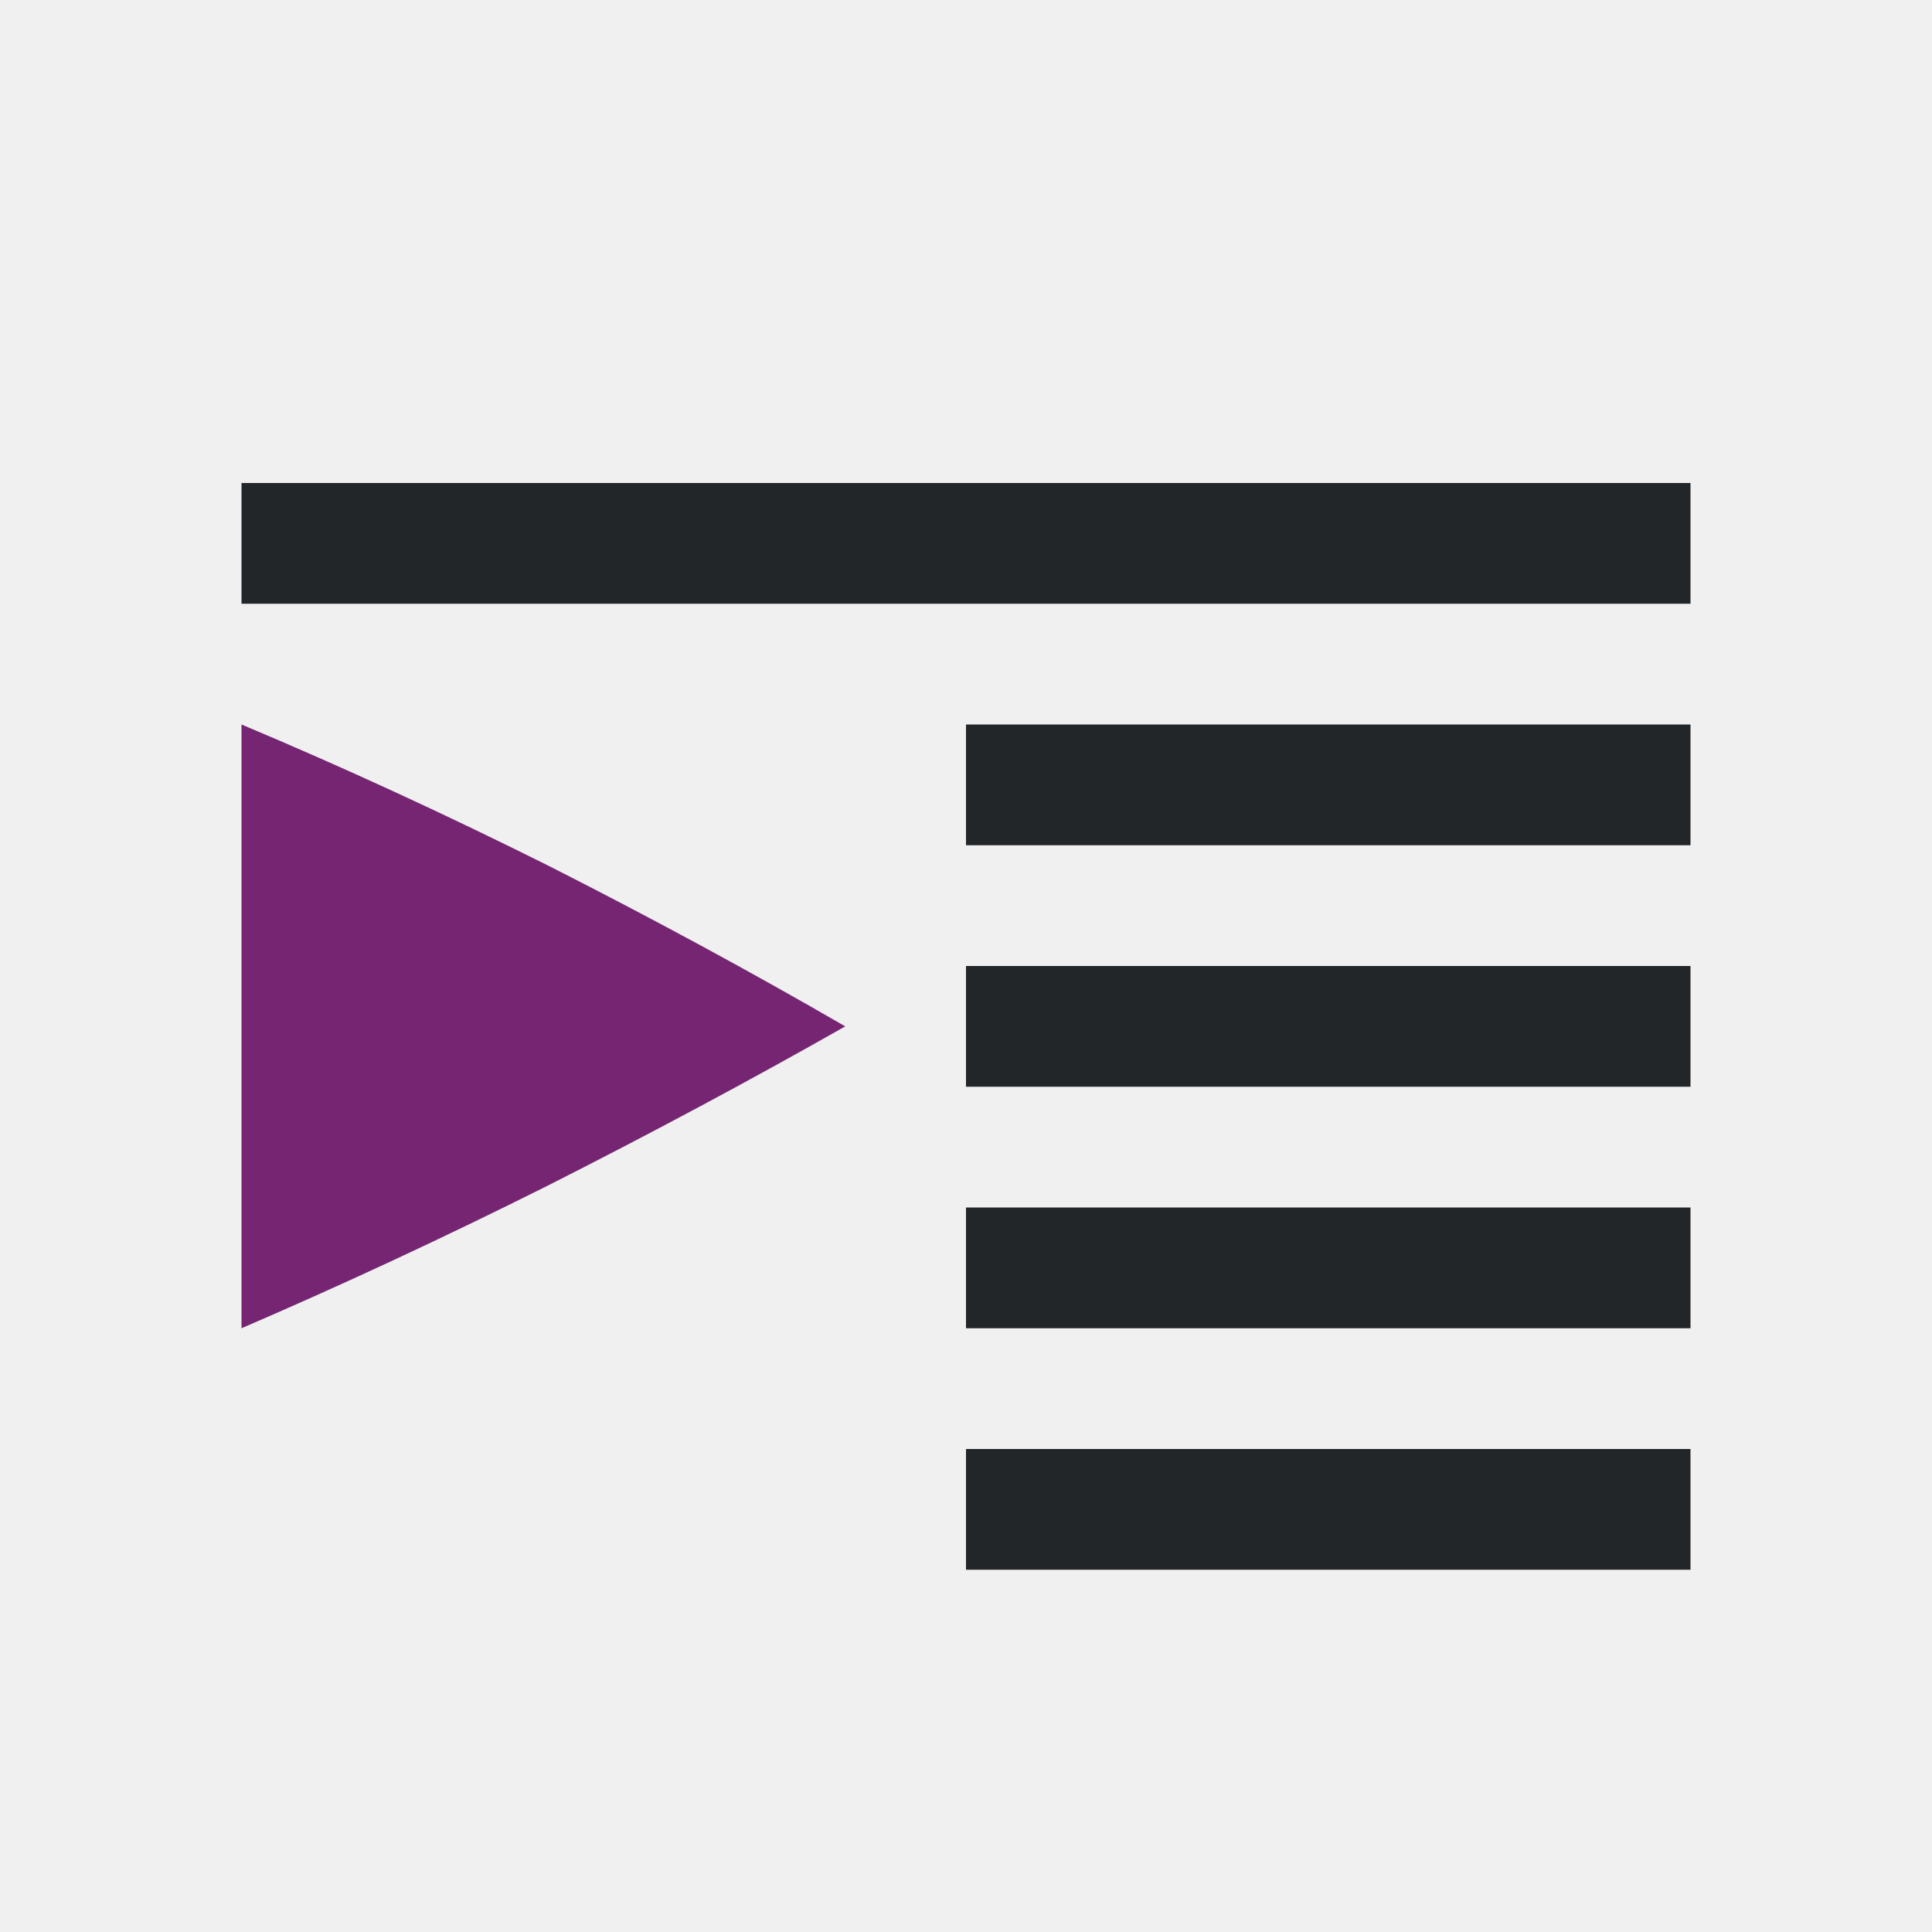
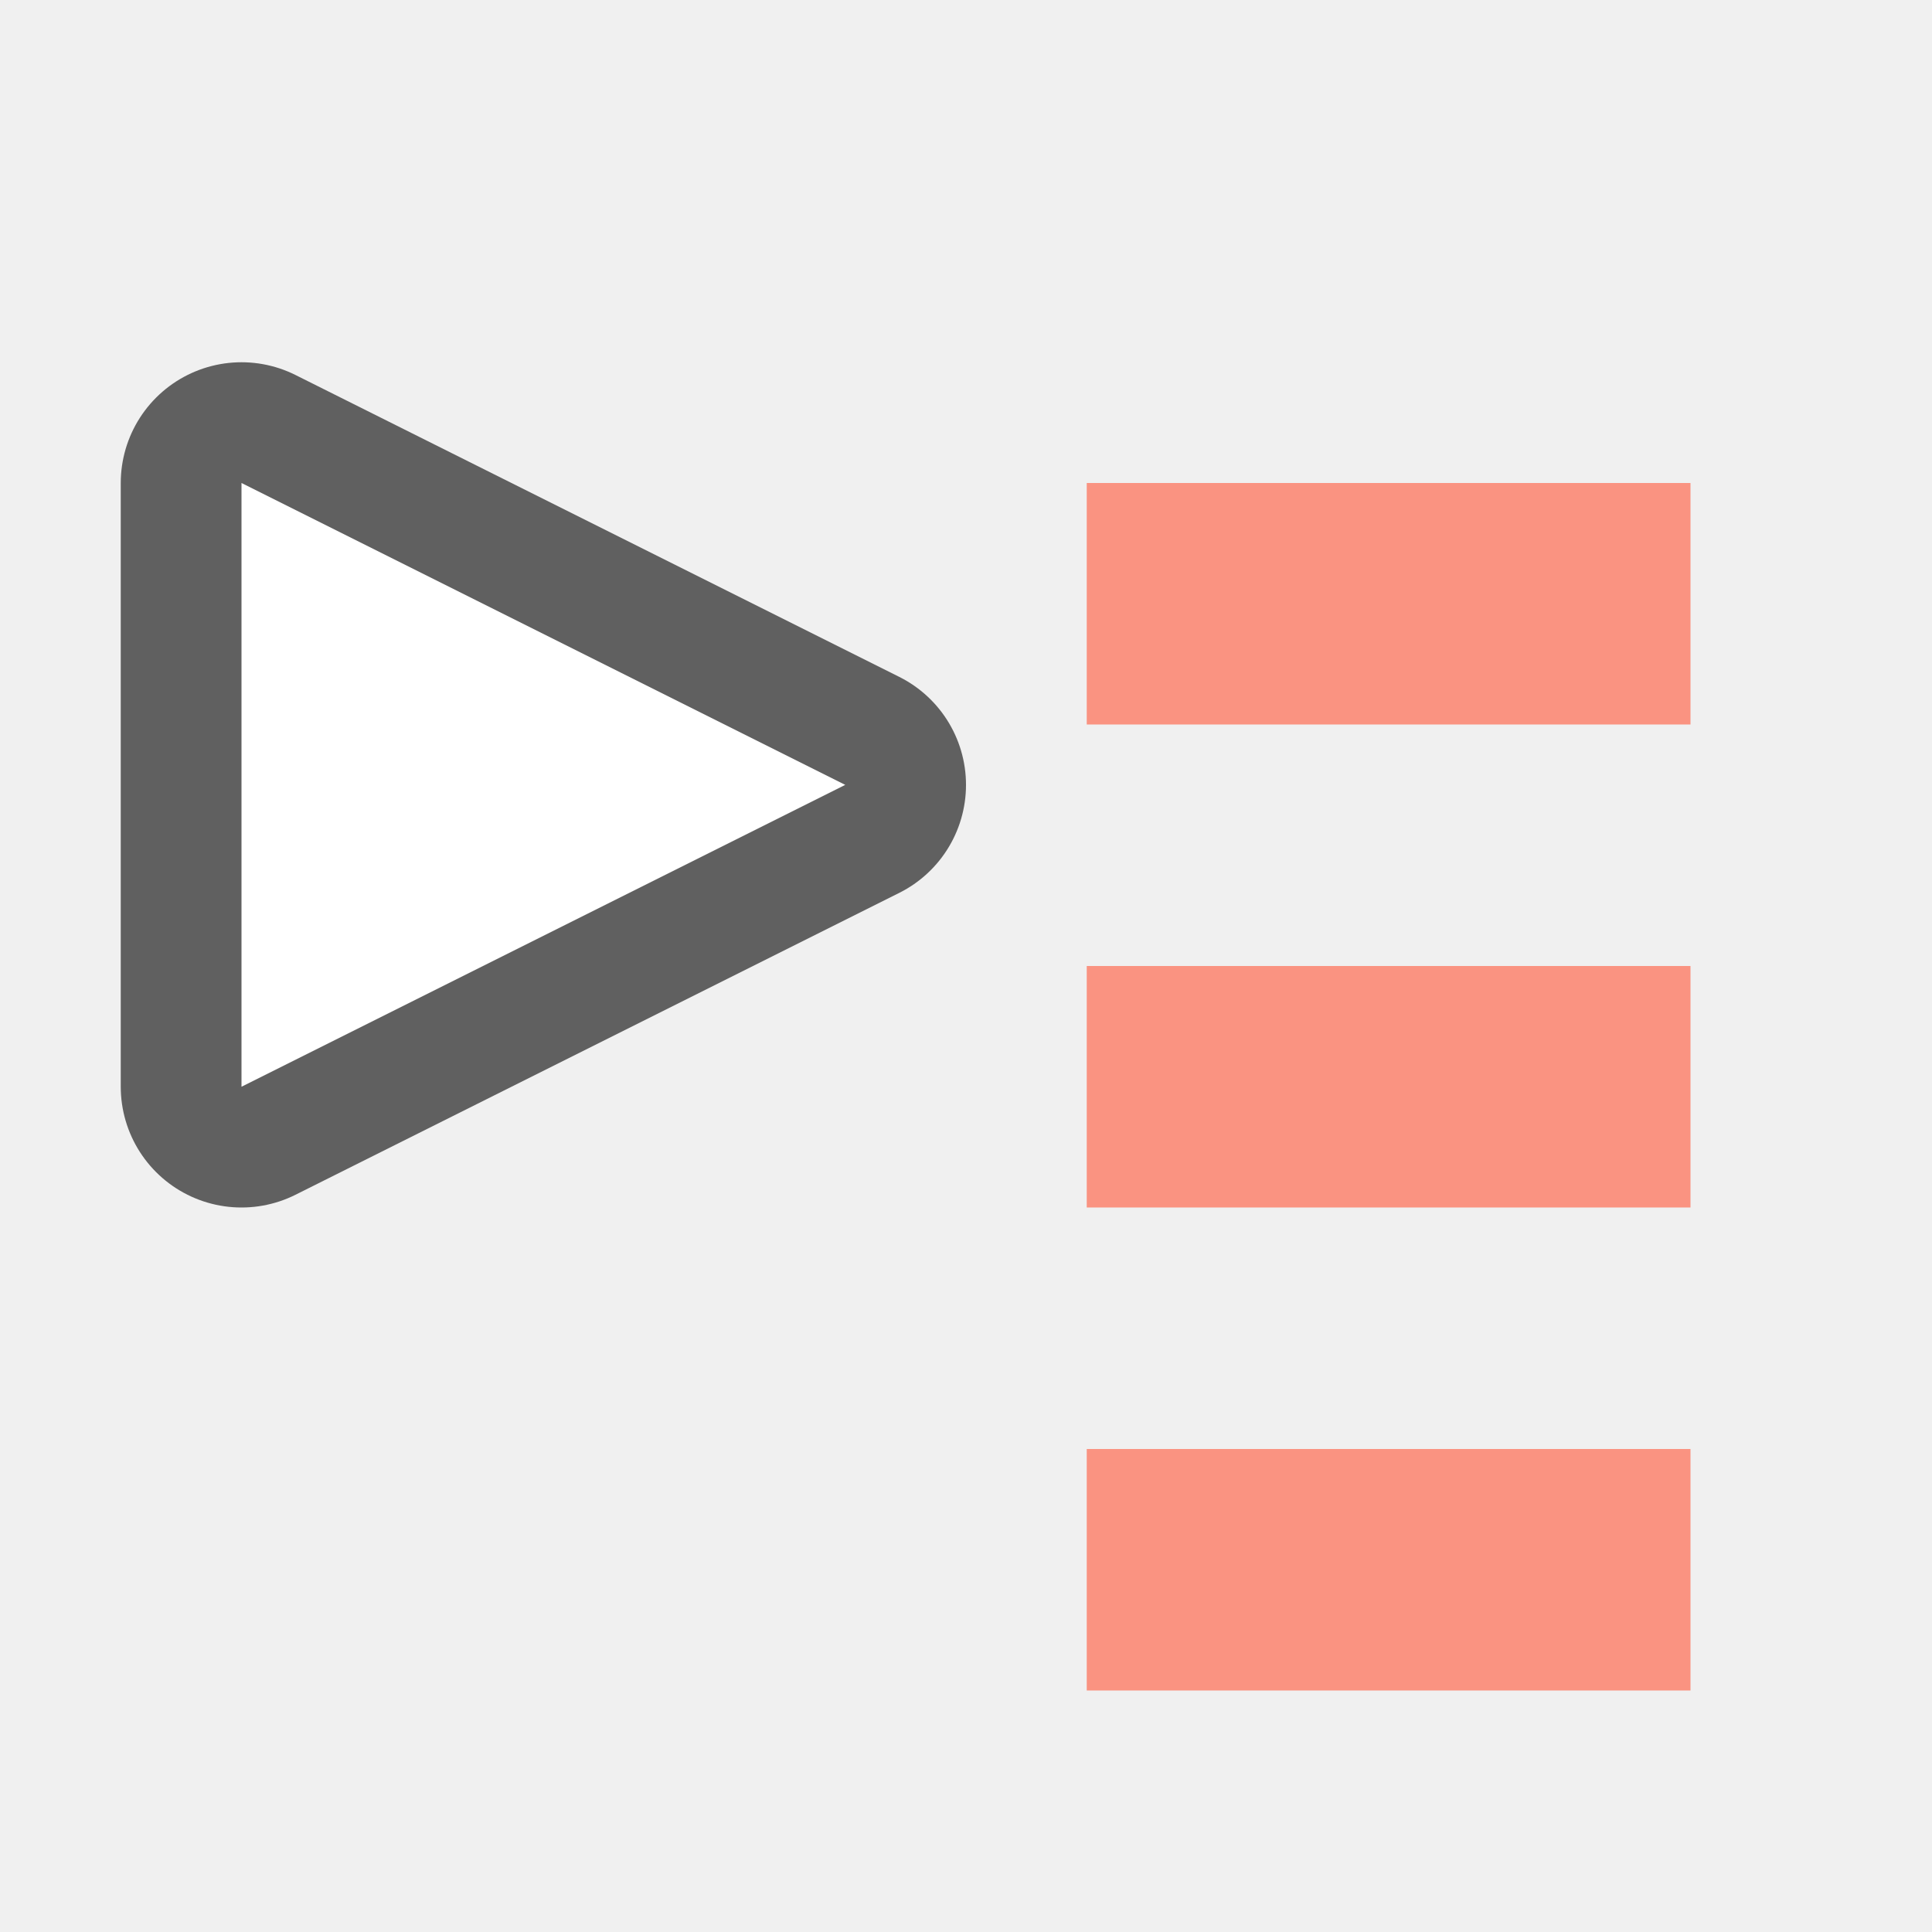
<svg xmlns="http://www.w3.org/2000/svg" viewBox="0 0 16 16" version="1.1" id="svg6">
  <defs id="defs10" />
-   <rect id="rect2" overflow="visible" y="4" x="2" width="12" style="color:#bebebe;overflow:visible;fill:#232629;fill-opacity:1;marker:none" height="1" />
-   <rect id="rect4" overflow="visible" y="6" x="8" width="6" style="color:#bebebe;overflow:visible;fill:#232629;fill-opacity:1;stroke-width:0.866;marker:none" height="1" />
-   <rect id="rect6" overflow="visible" y="10" x="8" width="6" style="color:#bebebe;overflow:visible;fill:#232629;fill-opacity:1;stroke-width:0.866;marker:none" height="1" />
-   <rect id="rect8" overflow="visible" y="12" x="8" width="6" style="color:#bebebe;overflow:visible;fill:#232629;fill-opacity:1;stroke-width:0.707;marker:none" height="1" />
-   <rect id="rect10" overflow="visible" y="8" x="8" width="6" style="color:#bebebe;overflow:visible;fill:#232629;fill-opacity:1;stroke-width:0.655;marker:none" height="1" />
-   <path id="path12" overflow="visible" style="color:#000000;overflow:visible;fill:#762572;fill-opacity:1;stroke-width:1.045;marker:none" d="M 2,11 V 6 c 0.83,0.348 1.675,0.737 2.535,1.166 0.851,0.431 1.674,0.876 2.465,1.334 -0.791,0.449 -1.614,0.889 -2.466,1.32 C 3.675,10.25 2.829,10.643 2,11 Z" />
+   <path id="path836" d="m 2,9 5,-2.5 -5,-2.5 z" style="opacity:0.6;fill:#fa9381;fill-opacity:1;stroke:#000000;stroke-width:2;stroke-linecap:butt;stroke-linejoin:round;stroke-miterlimit:4;stroke-dasharray:none;stroke-opacity:1" />
+   <path style="fill:#ffffff;fill-opacity:1;stroke:none;stroke-width:1px;stroke-linecap:butt;stroke-linejoin:miter;stroke-opacity:1" d="m 2,9 5,-2.5 -5,-2.5 z" id="path834" />
+   <rect id="rect2-4" overflow="visible" y="-14" x="9" width="5" style="color:#bebebe;overflow:visible;fill:#fa9381;fill-opacity:1;stroke-width:0.845;marker:none" height="2" transform="scale(1,-1)" />
+   <rect id="rect4-4" overflow="visible" y="-10" x="9" width="5" style="color:#bebebe;overflow:visible;fill:#fa9381;fill-opacity:1;stroke-width:1;marker:none" height="2" transform="scale(1,-1)" />
+   <rect height="2" style="color:#bebebe;overflow:visible;fill:#fa9381;fill-opacity:1;stroke-width:1;marker:none" width="5" x="9" y="-6" overflow="visible" id="rect822" transform="scale(1,-1)" />
</svg>
